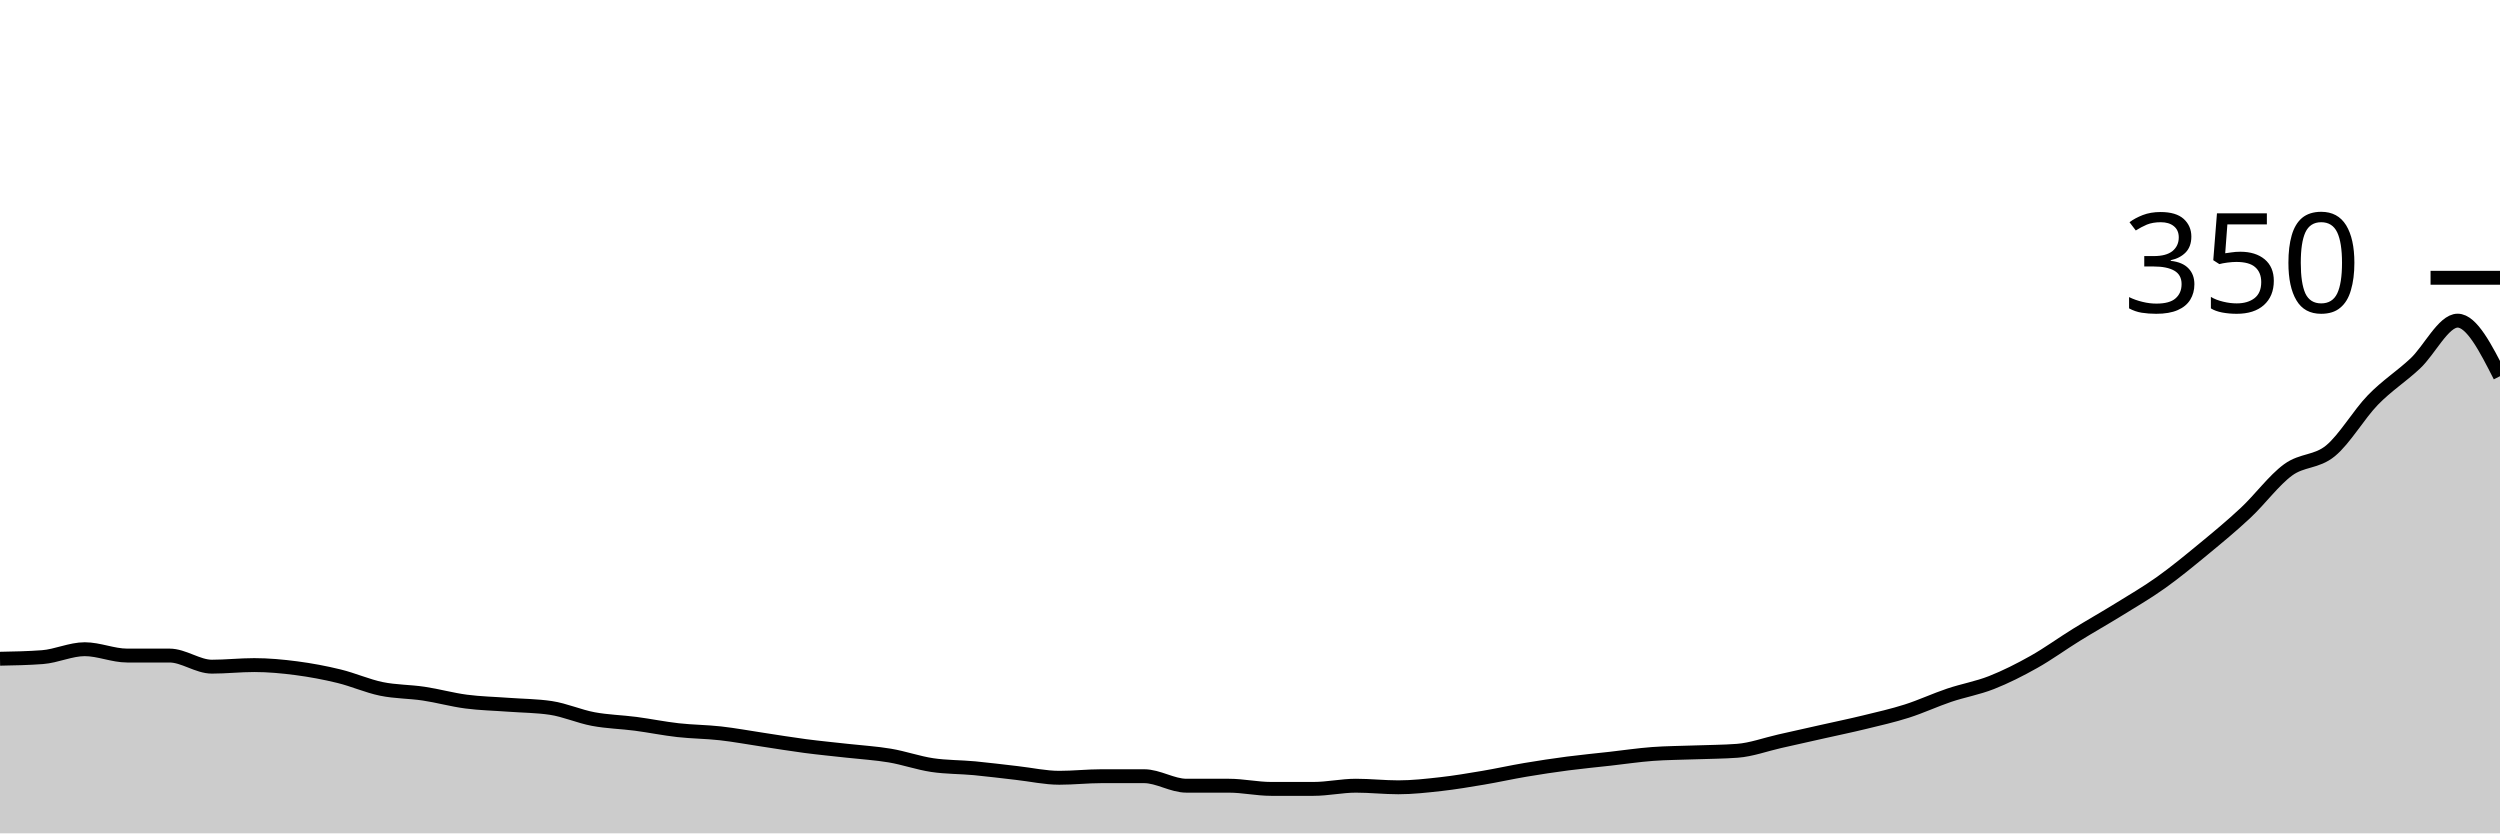
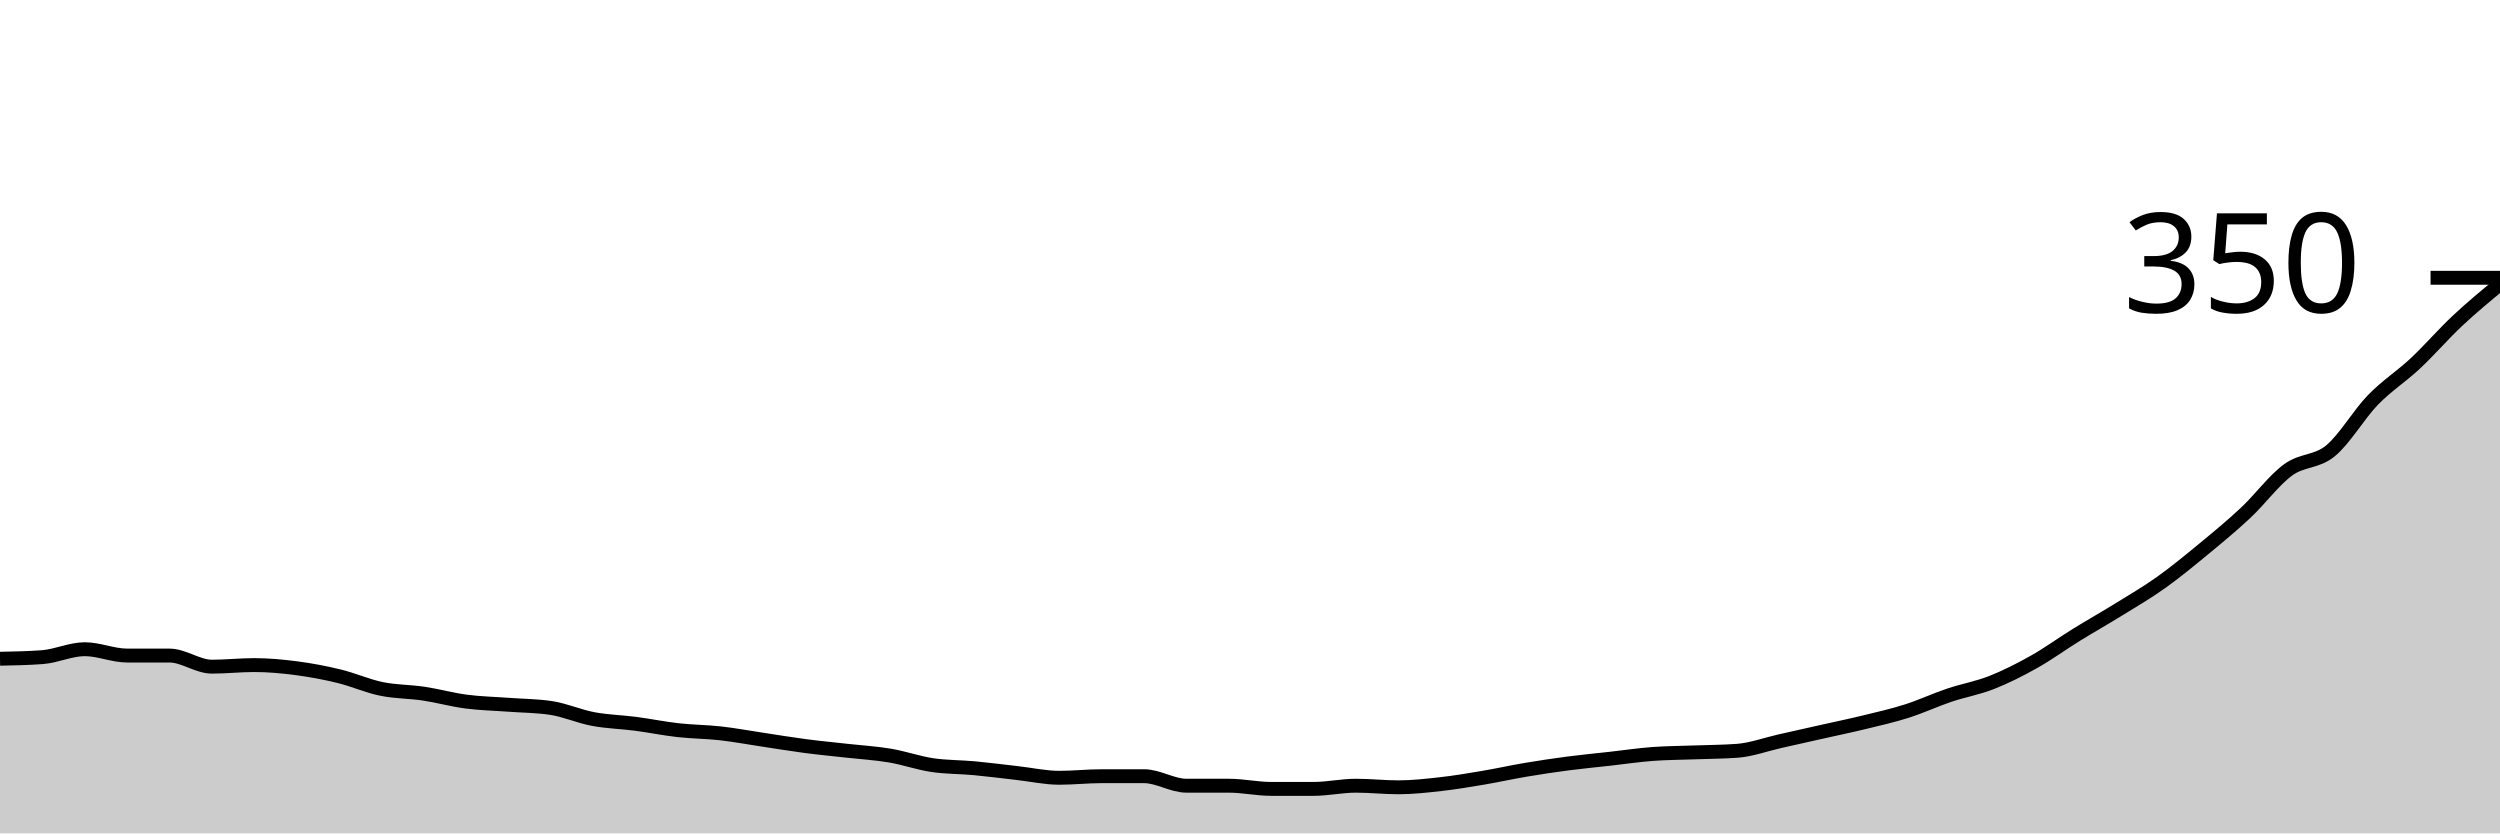
<svg xmlns="http://www.w3.org/2000/svg" viewBox="0 0 180 60">
  <g transform="translate(0,20)">
-     <path class="area" fill="rgba(0, 0, 0, 0.2)" d="M0,27.429C1.017,27.41,2.034,27.39,3.051,27.314C4.068,27.238,5.085,26.743,6.102,26.743C7.119,26.743,8.136,27.2,9.153,27.2C10.169,27.2,11.186,27.2,12.203,27.2C13.22,27.2,14.237,28,15.254,28C16.271,28,17.288,27.886,18.305,27.886C19.322,27.886,20.339,27.981,21.356,28.114C22.373,28.248,23.39,28.438,24.407,28.686C25.424,28.933,26.441,29.39,27.458,29.6C28.475,29.81,29.492,29.79,30.508,29.943C31.525,30.095,32.542,30.381,33.559,30.514C34.576,30.648,35.593,30.667,36.61,30.743C37.627,30.819,38.644,30.819,39.661,30.971C40.678,31.124,41.695,31.581,42.712,31.771C43.729,31.962,44.746,31.981,45.763,32.114C46.78,32.248,47.797,32.457,48.814,32.571C49.831,32.686,50.847,32.686,51.864,32.8C52.881,32.914,53.898,33.105,54.915,33.257C55.932,33.41,56.949,33.581,57.966,33.714C58.983,33.848,60,33.943,61.017,34.057C62.034,34.171,63.051,34.229,64.068,34.4C65.085,34.571,66.102,34.933,67.119,35.086C68.136,35.238,69.153,35.219,70.169,35.314C71.186,35.41,72.203,35.543,73.22,35.657C74.237,35.771,75.254,36,76.271,36C77.288,36,78.305,35.886,79.322,35.886C80.339,35.886,81.356,35.886,82.373,35.886C83.39,35.886,84.407,36.571,85.424,36.571C86.441,36.571,87.458,36.571,88.475,36.571C89.492,36.571,90.508,36.8,91.525,36.8C92.542,36.8,93.559,36.8,94.576,36.8C95.593,36.8,96.61,36.571,97.627,36.571C98.644,36.571,99.661,36.686,100.678,36.686C101.695,36.686,102.712,36.571,103.729,36.457C104.746,36.343,105.763,36.171,106.78,36C107.797,35.829,108.814,35.6,109.831,35.429C110.847,35.257,111.864,35.105,112.881,34.971C113.898,34.838,114.915,34.743,115.932,34.629C116.949,34.514,117.966,34.362,118.983,34.286C120,34.21,121.017,34.21,122.034,34.171C123.051,34.133,124.068,34.133,125.085,34.057C126.102,33.981,127.119,33.6,128.136,33.371C129.153,33.143,130.169,32.914,131.186,32.686C132.203,32.457,133.22,32.248,134.237,32C135.254,31.752,136.271,31.524,137.288,31.2C138.305,30.876,139.322,30.4,140.339,30.057C141.356,29.714,142.373,29.543,143.39,29.143C144.407,28.743,145.424,28.229,146.441,27.657C147.458,27.086,148.475,26.343,149.492,25.714C150.508,25.086,151.525,24.514,152.542,23.886C153.559,23.257,154.576,22.667,155.593,21.943C156.61,21.219,157.627,20.381,158.644,19.543C159.661,18.705,160.678,17.867,161.695,16.914C162.712,15.962,163.729,14.571,164.746,13.829C165.763,13.086,166.78,13.295,167.797,12.457C168.814,11.619,169.831,9.848,170.847,8.8C171.864,7.752,172.881,7.124,173.898,6.171C174.915,5.219,175.932,3.086,176.949,3.086C177.966,3.086,178.983,5.086,180,7.086L180,40C178.983,40,177.966,40,176.949,40C175.932,40,174.915,40,173.898,40C172.881,40,171.864,40,170.847,40C169.831,40,168.814,40,167.797,40C166.78,40,165.763,40,164.746,40C163.729,40,162.712,40,161.695,40C160.678,40,159.661,40,158.644,40C157.627,40,156.61,40,155.593,40C154.576,40,153.559,40,152.542,40C151.525,40,150.508,40,149.492,40C148.475,40,147.458,40,146.441,40C145.424,40,144.407,40,143.39,40C142.373,40,141.356,40,140.339,40C139.322,40,138.305,40,137.288,40C136.271,40,135.254,40,134.237,40C133.22,40,132.203,40,131.186,40C130.169,40,129.153,40,128.136,40C127.119,40,126.102,40,125.085,40C124.068,40,123.051,40,122.034,40C121.017,40,120,40,118.983,40C117.966,40,116.949,40,115.932,40C114.915,40,113.898,40,112.881,40C111.864,40,110.847,40,109.831,40C108.814,40,107.797,40,106.78,40C105.763,40,104.746,40,103.729,40C102.712,40,101.695,40,100.678,40C99.661,40,98.644,40,97.627,40C96.61,40,95.593,40,94.576,40C93.559,40,92.542,40,91.525,40C90.508,40,89.492,40,88.475,40C87.458,40,86.441,40,85.424,40C84.407,40,83.39,40,82.373,40C81.356,40,80.339,40,79.322,40C78.305,40,77.288,40,76.271,40C75.254,40,74.237,40,73.22,40C72.203,40,71.186,40,70.169,40C69.153,40,68.136,40,67.119,40C66.102,40,65.085,40,64.068,40C63.051,40,62.034,40,61.017,40C60,40,58.983,40,57.966,40C56.949,40,55.932,40,54.915,40C53.898,40,52.881,40,51.864,40C50.847,40,49.831,40,48.814,40C47.797,40,46.78,40,45.763,40C44.746,40,43.729,40,42.712,40C41.695,40,40.678,40,39.661,40C38.644,40,37.627,40,36.61,40C35.593,40,34.576,40,33.559,40C32.542,40,31.525,40,30.508,40C29.492,40,28.475,40,27.458,40C26.441,40,25.424,40,24.407,40C23.39,40,22.373,40,21.356,40C20.339,40,19.322,40,18.305,40C17.288,40,16.271,40,15.254,40C14.237,40,13.22,40,12.203,40C11.186,40,10.169,40,9.153,40C8.136,40,7.119,40,6.102,40C5.085,40,4.068,40,3.051,40C2.034,40,1.017,40,0,40Z" />
-     <path class="line" stroke="black" fill="none" d="M0,27.429C1.017,27.41,2.034,27.39,3.051,27.314C4.068,27.238,5.085,26.743,6.102,26.743C7.119,26.743,8.136,27.2,9.153,27.2C10.169,27.2,11.186,27.2,12.203,27.2C13.22,27.2,14.237,28,15.254,28C16.271,28,17.288,27.886,18.305,27.886C19.322,27.886,20.339,27.981,21.356,28.114C22.373,28.248,23.39,28.438,24.407,28.686C25.424,28.933,26.441,29.39,27.458,29.6C28.475,29.81,29.492,29.79,30.508,29.943C31.525,30.095,32.542,30.381,33.559,30.514C34.576,30.648,35.593,30.667,36.61,30.743C37.627,30.819,38.644,30.819,39.661,30.971C40.678,31.124,41.695,31.581,42.712,31.771C43.729,31.962,44.746,31.981,45.763,32.114C46.78,32.248,47.797,32.457,48.814,32.571C49.831,32.686,50.847,32.686,51.864,32.8C52.881,32.914,53.898,33.105,54.915,33.257C55.932,33.41,56.949,33.581,57.966,33.714C58.983,33.848,60,33.943,61.017,34.057C62.034,34.171,63.051,34.229,64.068,34.4C65.085,34.571,66.102,34.933,67.119,35.086C68.136,35.238,69.153,35.219,70.169,35.314C71.186,35.41,72.203,35.543,73.22,35.657C74.237,35.771,75.254,36,76.271,36C77.288,36,78.305,35.886,79.322,35.886C80.339,35.886,81.356,35.886,82.373,35.886C83.39,35.886,84.407,36.571,85.424,36.571C86.441,36.571,87.458,36.571,88.475,36.571C89.492,36.571,90.508,36.8,91.525,36.8C92.542,36.8,93.559,36.8,94.576,36.8C95.593,36.8,96.61,36.571,97.627,36.571C98.644,36.571,99.661,36.686,100.678,36.686C101.695,36.686,102.712,36.571,103.729,36.457C104.746,36.343,105.763,36.171,106.78,36C107.797,35.829,108.814,35.6,109.831,35.429C110.847,35.257,111.864,35.105,112.881,34.971C113.898,34.838,114.915,34.743,115.932,34.629C116.949,34.514,117.966,34.362,118.983,34.286C120,34.21,121.017,34.21,122.034,34.171C123.051,34.133,124.068,34.133,125.085,34.057C126.102,33.981,127.119,33.6,128.136,33.371C129.153,33.143,130.169,32.914,131.186,32.686C132.203,32.457,133.22,32.248,134.237,32C135.254,31.752,136.271,31.524,137.288,31.2C138.305,30.876,139.322,30.4,140.339,30.057C141.356,29.714,142.373,29.543,143.39,29.143C144.407,28.743,145.424,28.229,146.441,27.657C147.458,27.086,148.475,26.343,149.492,25.714C150.508,25.086,151.525,24.514,152.542,23.886C153.559,23.257,154.576,22.667,155.593,21.943C156.61,21.219,157.627,20.381,158.644,19.543C159.661,18.705,160.678,17.867,161.695,16.914C162.712,15.962,163.729,14.571,164.746,13.829C165.763,13.086,166.78,13.295,167.797,12.457C168.814,11.619,169.831,9.848,170.847,8.8C171.864,7.752,172.881,7.124,173.898,6.171C174.915,5.219,175.932,3.086,176.949,3.086C177.966,3.086,178.983,5.086,180,7.086" />
+     <path class="area" fill="rgba(0, 0, 0, 0.2)" d="M0,27.429C1.017,27.41,2.034,27.39,3.051,27.314C4.068,27.238,5.085,26.743,6.102,26.743C7.119,26.743,8.136,27.2,9.153,27.2C10.169,27.2,11.186,27.2,12.203,27.2C13.22,27.2,14.237,28,15.254,28C16.271,28,17.288,27.886,18.305,27.886C19.322,27.886,20.339,27.981,21.356,28.114C22.373,28.248,23.39,28.438,24.407,28.686C25.424,28.933,26.441,29.39,27.458,29.6C28.475,29.81,29.492,29.79,30.508,29.943C31.525,30.095,32.542,30.381,33.559,30.514C34.576,30.648,35.593,30.667,36.61,30.743C37.627,30.819,38.644,30.819,39.661,30.971C40.678,31.124,41.695,31.581,42.712,31.771C43.729,31.962,44.746,31.981,45.763,32.114C46.78,32.248,47.797,32.457,48.814,32.571C49.831,32.686,50.847,32.686,51.864,32.8C52.881,32.914,53.898,33.105,54.915,33.257C55.932,33.41,56.949,33.581,57.966,33.714C58.983,33.848,60,33.943,61.017,34.057C62.034,34.171,63.051,34.229,64.068,34.4C65.085,34.571,66.102,34.933,67.119,35.086C68.136,35.238,69.153,35.219,70.169,35.314C71.186,35.41,72.203,35.543,73.22,35.657C74.237,35.771,75.254,36,76.271,36C77.288,36,78.305,35.886,79.322,35.886C80.339,35.886,81.356,35.886,82.373,35.886C83.39,35.886,84.407,36.571,85.424,36.571C86.441,36.571,87.458,36.571,88.475,36.571C89.492,36.571,90.508,36.8,91.525,36.8C92.542,36.8,93.559,36.8,94.576,36.8C95.593,36.8,96.61,36.571,97.627,36.571C98.644,36.571,99.661,36.686,100.678,36.686C101.695,36.686,102.712,36.571,103.729,36.457C104.746,36.343,105.763,36.171,106.78,36C107.797,35.829,108.814,35.6,109.831,35.429C110.847,35.257,111.864,35.105,112.881,34.971C113.898,34.838,114.915,34.743,115.932,34.629C116.949,34.514,117.966,34.362,118.983,34.286C120,34.21,121.017,34.21,122.034,34.171C123.051,34.133,124.068,34.133,125.085,34.057C126.102,33.981,127.119,33.6,128.136,33.371C129.153,33.143,130.169,32.914,131.186,32.686C132.203,32.457,133.22,32.248,134.237,32C135.254,31.752,136.271,31.524,137.288,31.2C138.305,30.876,139.322,30.4,140.339,30.057C141.356,29.714,142.373,29.543,143.39,29.143C144.407,28.743,145.424,28.229,146.441,27.657C147.458,27.086,148.475,26.343,149.492,25.714C150.508,25.086,151.525,24.514,152.542,23.886C153.559,23.257,154.576,22.667,155.593,21.943C156.61,21.219,157.627,20.381,158.644,19.543C159.661,18.705,160.678,17.867,161.695,16.914C162.712,15.962,163.729,14.571,164.746,13.829C165.763,13.086,166.78,13.295,167.797,12.457C168.814,11.619,169.831,9.848,170.847,8.8C171.864,7.752,172.881,7.124,173.898,6.171C174.915,5.219,175.932,4.038,176.949,3.086C177.966,2.133,178.983,1.295,180,0.457L180,40C178.983,40,177.966,40,176.949,40C175.932,40,174.915,40,173.898,40C172.881,40,171.864,40,170.847,40C169.831,40,168.814,40,167.797,40C166.78,40,165.763,40,164.746,40C163.729,40,162.712,40,161.695,40C160.678,40,159.661,40,158.644,40C157.627,40,156.61,40,155.593,40C154.576,40,153.559,40,152.542,40C151.525,40,150.508,40,149.492,40C148.475,40,147.458,40,146.441,40C145.424,40,144.407,40,143.39,40C142.373,40,141.356,40,140.339,40C139.322,40,138.305,40,137.288,40C136.271,40,135.254,40,134.237,40C133.22,40,132.203,40,131.186,40C130.169,40,129.153,40,128.136,40C127.119,40,126.102,40,125.085,40C124.068,40,123.051,40,122.034,40C121.017,40,120,40,118.983,40C117.966,40,116.949,40,115.932,40C114.915,40,113.898,40,112.881,40C111.864,40,110.847,40,109.831,40C108.814,40,107.797,40,106.78,40C105.763,40,104.746,40,103.729,40C102.712,40,101.695,40,100.678,40C99.661,40,98.644,40,97.627,40C96.61,40,95.593,40,94.576,40C93.559,40,92.542,40,91.525,40C90.508,40,89.492,40,88.475,40C87.458,40,86.441,40,85.424,40C84.407,40,83.39,40,82.373,40C81.356,40,80.339,40,79.322,40C78.305,40,77.288,40,76.271,40C75.254,40,74.237,40,73.22,40C72.203,40,71.186,40,70.169,40C69.153,40,68.136,40,67.119,40C66.102,40,65.085,40,64.068,40C63.051,40,62.034,40,61.017,40C60,40,58.983,40,57.966,40C56.949,40,55.932,40,54.915,40C53.898,40,52.881,40,51.864,40C50.847,40,49.831,40,48.814,40C47.797,40,46.78,40,45.763,40C44.746,40,43.729,40,42.712,40C41.695,40,40.678,40,39.661,40C38.644,40,37.627,40,36.61,40C35.593,40,34.576,40,33.559,40C32.542,40,31.525,40,30.508,40C29.492,40,28.475,40,27.458,40C26.441,40,25.424,40,24.407,40C23.39,40,22.373,40,21.356,40C20.339,40,19.322,40,18.305,40C17.288,40,16.271,40,15.254,40C14.237,40,13.22,40,12.203,40C11.186,40,10.169,40,9.153,40C8.136,40,7.119,40,6.102,40C5.085,40,4.068,40,3.051,40C2.034,40,1.017,40,0,40Z" />
+     <path class="line" stroke="black" fill="none" d="M0,27.429C1.017,27.41,2.034,27.39,3.051,27.314C4.068,27.238,5.085,26.743,6.102,26.743C7.119,26.743,8.136,27.2,9.153,27.2C10.169,27.2,11.186,27.2,12.203,27.2C13.22,27.2,14.237,28,15.254,28C16.271,28,17.288,27.886,18.305,27.886C19.322,27.886,20.339,27.981,21.356,28.114C22.373,28.248,23.39,28.438,24.407,28.686C25.424,28.933,26.441,29.39,27.458,29.6C28.475,29.81,29.492,29.79,30.508,29.943C31.525,30.095,32.542,30.381,33.559,30.514C34.576,30.648,35.593,30.667,36.61,30.743C37.627,30.819,38.644,30.819,39.661,30.971C40.678,31.124,41.695,31.581,42.712,31.771C43.729,31.962,44.746,31.981,45.763,32.114C46.78,32.248,47.797,32.457,48.814,32.571C49.831,32.686,50.847,32.686,51.864,32.8C52.881,32.914,53.898,33.105,54.915,33.257C55.932,33.41,56.949,33.581,57.966,33.714C58.983,33.848,60,33.943,61.017,34.057C62.034,34.171,63.051,34.229,64.068,34.4C65.085,34.571,66.102,34.933,67.119,35.086C68.136,35.238,69.153,35.219,70.169,35.314C71.186,35.41,72.203,35.543,73.22,35.657C74.237,35.771,75.254,36,76.271,36C77.288,36,78.305,35.886,79.322,35.886C80.339,35.886,81.356,35.886,82.373,35.886C83.39,35.886,84.407,36.571,85.424,36.571C86.441,36.571,87.458,36.571,88.475,36.571C89.492,36.571,90.508,36.8,91.525,36.8C92.542,36.8,93.559,36.8,94.576,36.8C95.593,36.8,96.61,36.571,97.627,36.571C98.644,36.571,99.661,36.686,100.678,36.686C101.695,36.686,102.712,36.571,103.729,36.457C104.746,36.343,105.763,36.171,106.78,36C107.797,35.829,108.814,35.6,109.831,35.429C110.847,35.257,111.864,35.105,112.881,34.971C113.898,34.838,114.915,34.743,115.932,34.629C116.949,34.514,117.966,34.362,118.983,34.286C120,34.21,121.017,34.21,122.034,34.171C123.051,34.133,124.068,34.133,125.085,34.057C126.102,33.981,127.119,33.6,128.136,33.371C129.153,33.143,130.169,32.914,131.186,32.686C132.203,32.457,133.22,32.248,134.237,32C135.254,31.752,136.271,31.524,137.288,31.2C138.305,30.876,139.322,30.4,140.339,30.057C141.356,29.714,142.373,29.543,143.39,29.143C144.407,28.743,145.424,28.229,146.441,27.657C147.458,27.086,148.475,26.343,149.492,25.714C150.508,25.086,151.525,24.514,152.542,23.886C153.559,23.257,154.576,22.667,155.593,21.943C156.61,21.219,157.627,20.381,158.644,19.543C159.661,18.705,160.678,17.867,161.695,16.914C162.712,15.962,163.729,14.571,164.746,13.829C165.763,13.086,166.78,13.295,167.797,12.457C168.814,11.619,169.831,9.848,170.847,8.8C171.864,7.752,172.881,7.124,173.898,6.171C174.915,5.219,175.932,4.038,176.949,3.086C177.966,2.133,178.983,1.295,180,0.457" />
    <path class="axis-ceiling" stroke-width="1" stroke="black" fill="none" d="M175,0L180,0" />
    <text class="axis-ceiling-label" font-family="sans-serif" text-anchor="end" font-size="10px" x="170" y="2.5">350</text>
  </g>
</svg>
